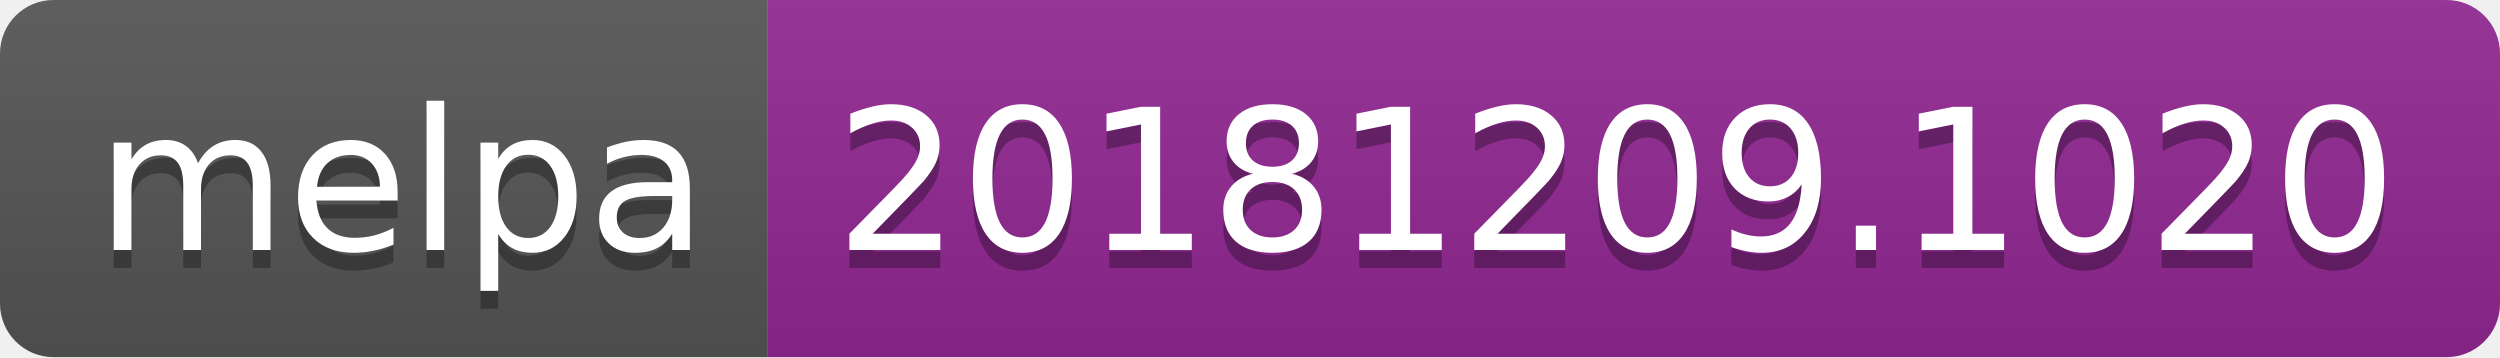
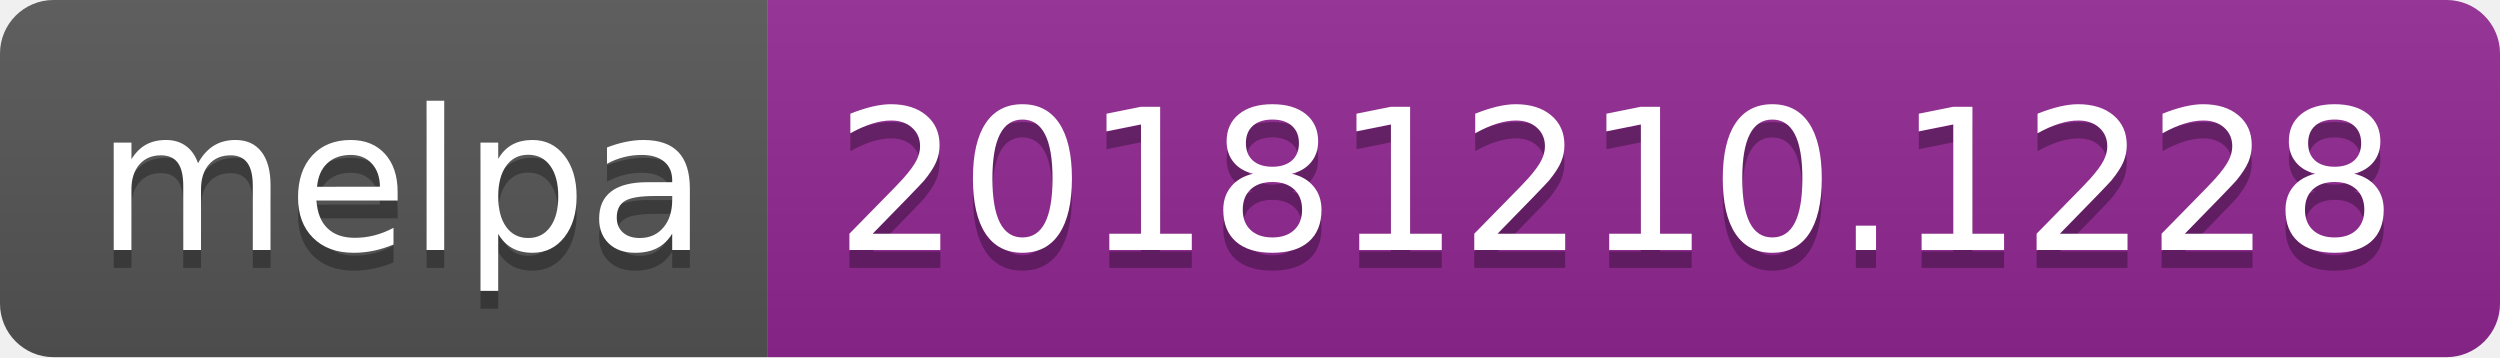
<svg xmlns="http://www.w3.org/2000/svg" width="140" height="20">
  <linearGradient id="b" x2="0" y2="100%">
    <stop offset="0" stop-color="#bbb" stop-opacity=".1" />
    <stop offset="1" stop-opacity=".1" />
  </linearGradient>
  <clipPath id="a">
    <rect width="140" height="20" rx="3" fill="#fff" />
  </clipPath>
  <g clip-path="url(#a)">
    <path fill="#555" d="M0 0h43v20H0z" />
    <path fill="#922793" d="M43 0h97v20H43z" />
    <path fill="url(#b)" d="M0 0h140v20H0z" />
  </g>
  <g fill="#fff" text-anchor="middle" font-family="DejaVu Sans,Verdana,Geneva,sans-serif" font-size="110">
    <text x="225" y="150" fill="#010101" fill-opacity=".3" transform="scale(.1)" textLength="330">melpa</text>
    <text x="225" y="140" transform="scale(.1)" textLength="330">melpa</text>
-     <text x="905" y="150" fill="#010101" fill-opacity=".3" transform="scale(.1)" textLength="870">20181209.1020</text>
-     <text x="905" y="140" transform="scale(.1)" textLength="870">20181209.1020</text>
+     <text x="905" y="150" fill="#010101" fill-opacity=".3" transform="scale(.1)" textLength="870">20181210.1228</text>
+     <text x="905" y="140" transform="scale(.1)" textLength="870">20181210.1228</text>
  </g>
</svg>
